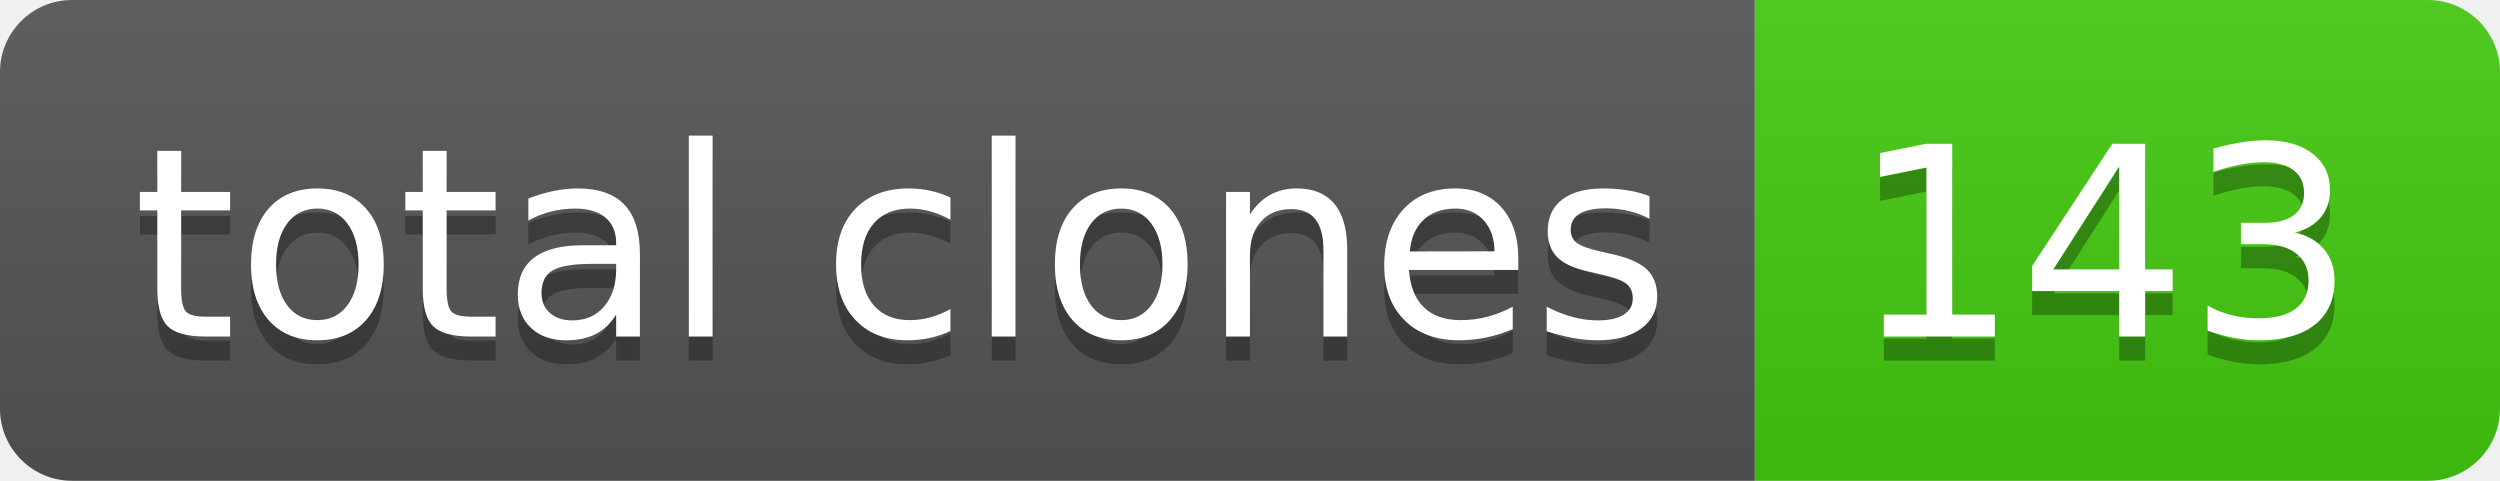
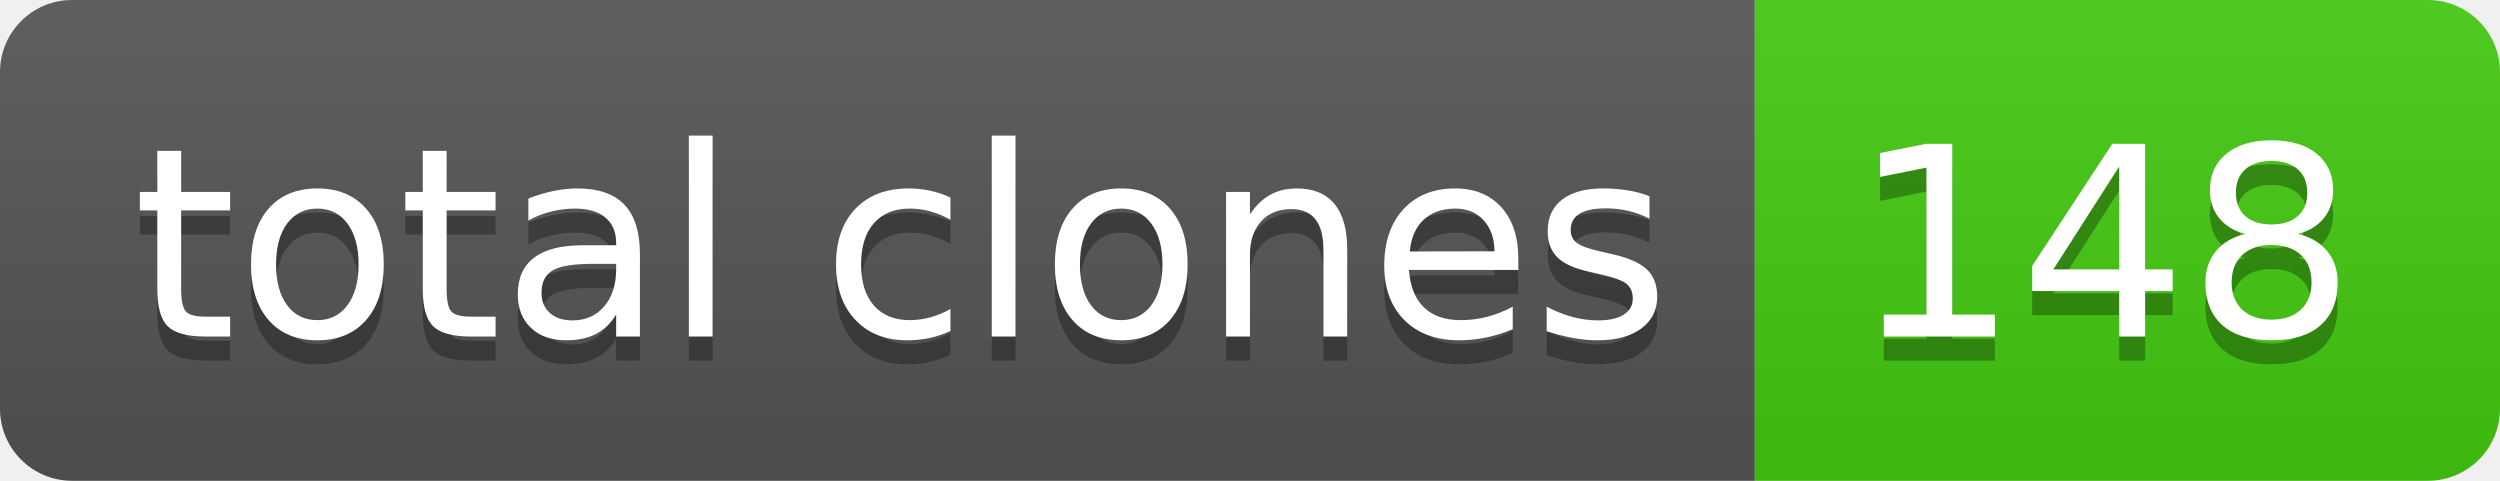
- <svg xmlns="http://www.w3.org/2000/svg" width="104" height="20" role="img" aria-label="total clones: 143">
+ <svg xmlns="http://www.w3.org/2000/svg" width="104" height="20" role="img" aria-label="total clones: 148">
  <linearGradient id="s" x2="0" y2="100%">
    <stop offset="0" stop-color="#bbb" stop-opacity=".1" />
    <stop offset="1" stop-opacity=".1" />
  </linearGradient>
  <clipPath id="r">
    <rect width="104" height="20" rx="3" fill="#fff" />
  </clipPath>
  <g clip-path="url(#r)">
    <rect width="73" height="20" fill="#555" />
    <rect x="73" width="31" height="20" fill="#4c1" />
    <rect width="104" height="20" fill="url(#s)" />
  </g>
  <g fill="#fff" text-anchor="middle" font-family="Verdana,Geneva,DejaVu Sans,sans-serif" text-rendering="geometricPrecision" font-size="110">
    <text aria-hidden="true" x="375" y="150" fill="#010101" fill-opacity=".3" transform="scale(.1)" textLength="630">total clones</text>
    <text x="375" y="140" transform="scale(.1)" fill="#fff" textLength="630">total clones</text>
-     <text aria-hidden="true" x="875" y="150" fill="#010101" fill-opacity=".3" transform="scale(.1)" textLength="210">143</text>
-     <text x="875" y="140" transform="scale(.1)" fill="#fff" textLength="210">143</text>
+     <text aria-hidden="true" x="875" y="150" fill="#010101" fill-opacity=".3" transform="scale(.1)" textLength="210">148</text>
+     <text x="875" y="140" transform="scale(.1)" fill="#fff" textLength="210">148</text>
  </g>
</svg>
